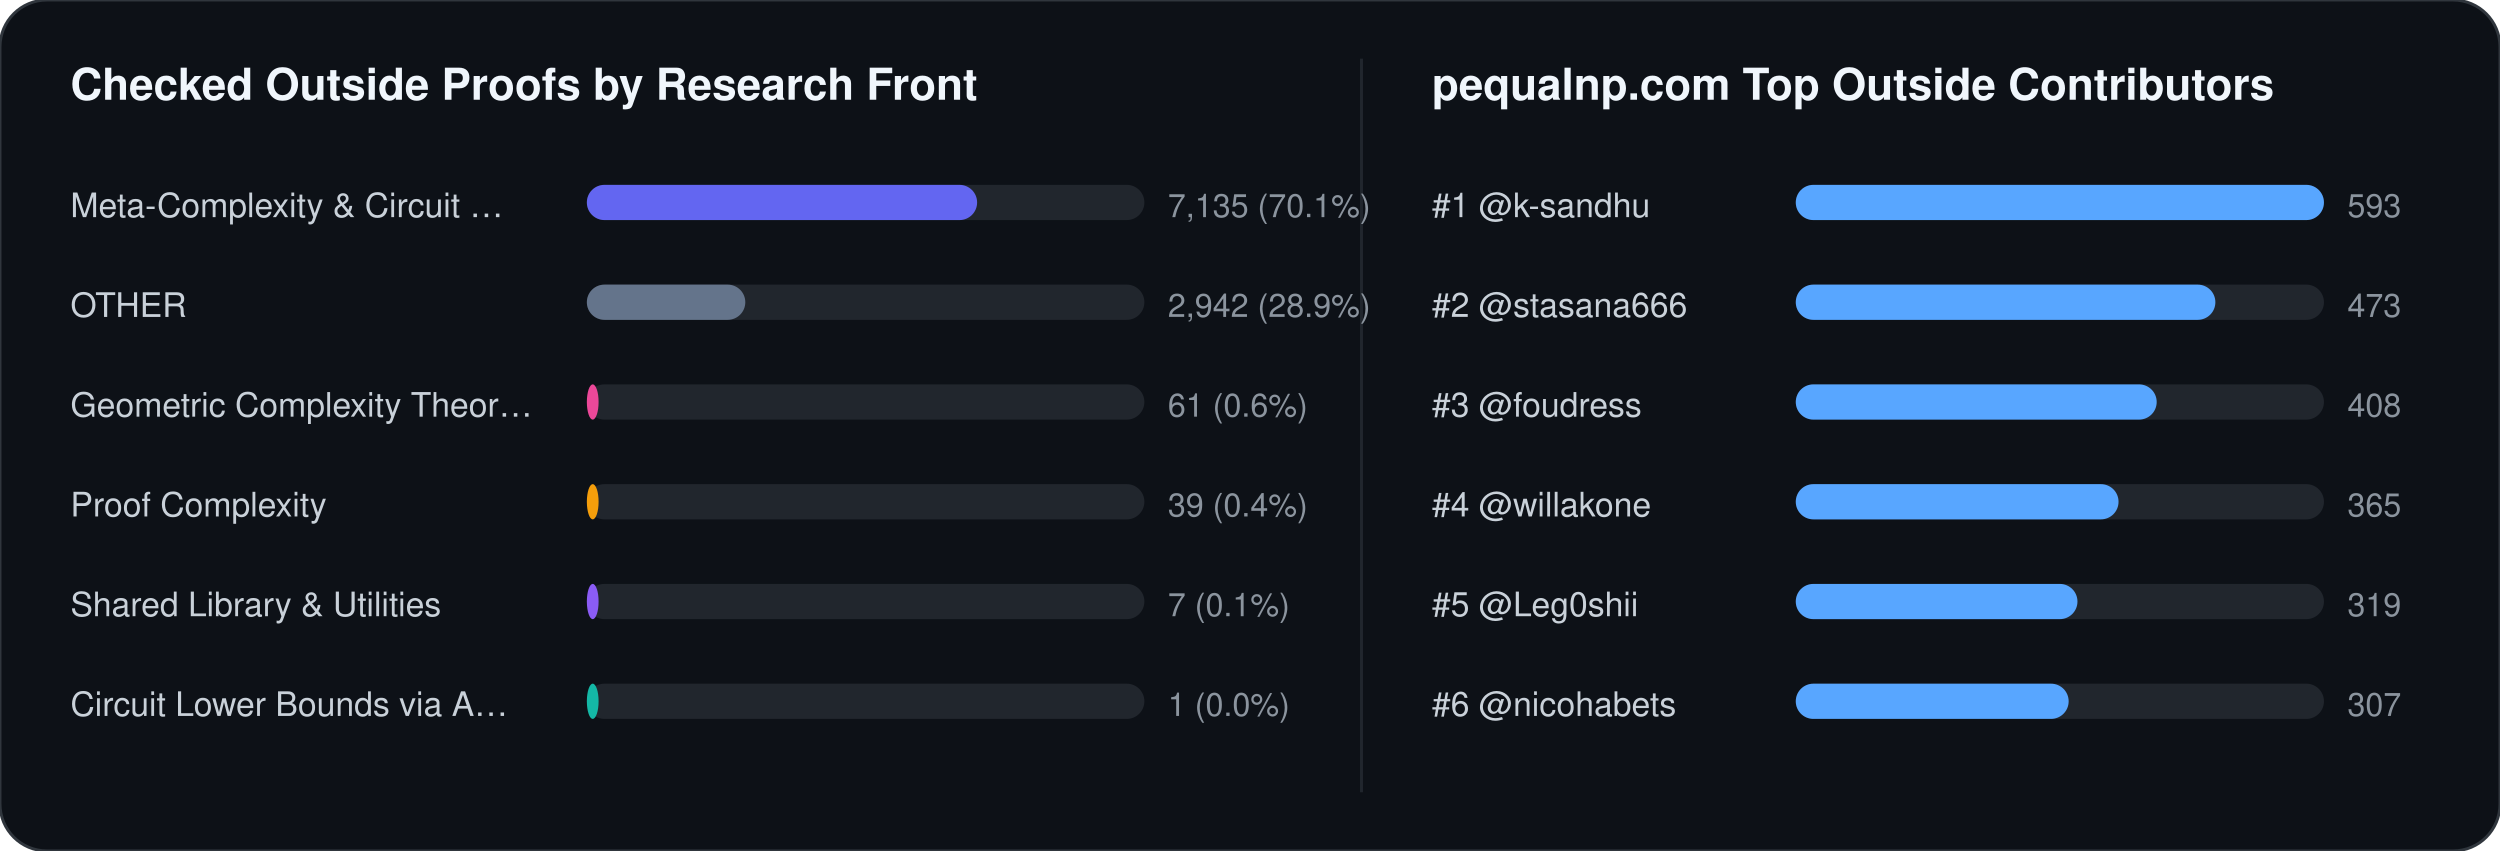
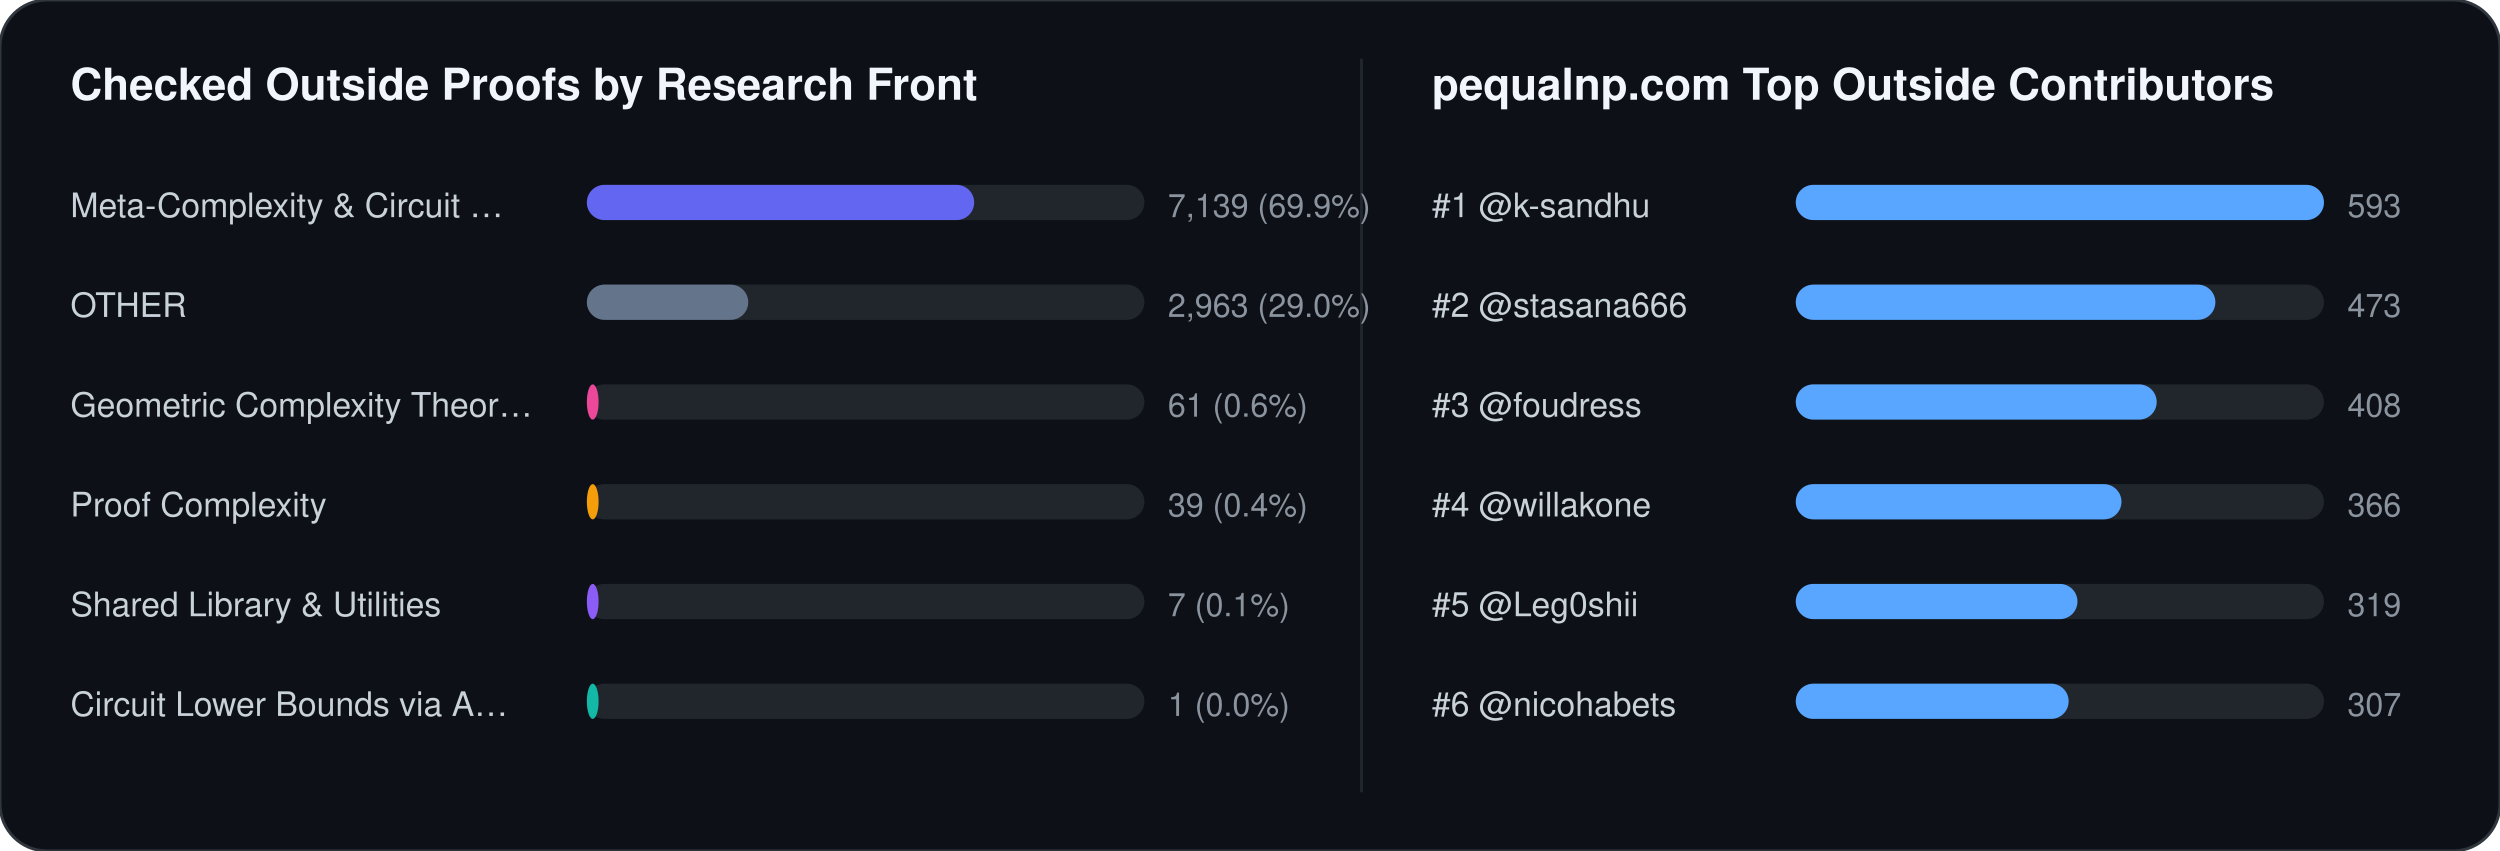
<svg xmlns="http://www.w3.org/2000/svg" width="852" height="290" viewBox="0 0 852 290" font-family="-apple-system,BlinkMacSystemFont,Segoe UI,Helvetica,Arial,sans-serif">
  <rect width="852" height="290" rx="16" fill="#0d1117" stroke="#30363d" stroke-width="1" />
  <text x="24" y="34" fill="#f0f6fc" font-size="15" font-weight="700">Checked Outside Proofs by Research Front</text>
  <line x1="464" y1="20" x2="464" y2="270" stroke="#21262d" stroke-width="1" />
  <text x="488" y="34" fill="#f0f6fc" font-size="15" font-weight="700">pequalnp.com Top Outside Contributors</text>
  <text x="24" y="74" fill="#c9d1d9" font-size="11.5">Meta-Complexity &amp; Circuit …</text>
  <rect x="200" y="63" width="190" height="12" rx="6" fill="#21262d" />
-   <rect x="200" y="63" width="133" height="12" rx="6" fill="#6366f1" />
-   <text x="398" y="74" fill="#8b949e" font-size="11">7,135 (70.1%)</text>
+   <rect x="200" y="63" width="132" height="12" rx="6" fill="#6366f1" />
+   <text x="398" y="74" fill="#8b949e" font-size="11">7,139 (69.9%)</text>
  <text x="24" y="108" fill="#c9d1d9" font-size="11.5">OTHER</text>
  <rect x="200" y="97" width="190" height="12" rx="6" fill="#21262d" />
-   <rect x="200" y="97" width="54" height="12" rx="6" fill="#64748b" />
-   <text x="398" y="108" fill="#8b949e" font-size="11">2,942 (28.9%)</text>
+   <rect x="200" y="97" width="55" height="12" rx="6" fill="#64748b" />
+   <text x="398" y="108" fill="#8b949e" font-size="11">2,963 (29.0%)</text>
  <text x="24" y="142" fill="#c9d1d9" font-size="11.5">Geometric Complexity Theor…</text>
  <rect x="200" y="131" width="190" height="12" rx="6" fill="#21262d" />
  <rect x="200" y="131" width="4" height="12" rx="6" fill="#ec4899" />
  <text x="398" y="142" fill="#8b949e" font-size="11">61 (0.6%)</text>
  <text x="24" y="176" fill="#c9d1d9" font-size="11.5">Proof Complexity</text>
  <rect x="200" y="165" width="190" height="12" rx="6" fill="#21262d" />
  <rect x="200" y="165" width="4" height="12" rx="6" fill="#f59e0b" />
  <text x="398" y="176" fill="#8b949e" font-size="11">39 (0.4%)</text>
  <text x="24" y="210" fill="#c9d1d9" font-size="11.5">Shared Library &amp; Utilities</text>
  <rect x="200" y="199" width="190" height="12" rx="6" fill="#21262d" />
  <rect x="200" y="199" width="4" height="12" rx="6" fill="#8b5cf6" />
  <text x="398" y="210" fill="#8b949e" font-size="11">7 (0.1%)</text>
  <text x="24" y="244" fill="#c9d1d9" font-size="11.5">Circuit Lower Bounds via A…</text>
  <rect x="200" y="233" width="190" height="12" rx="6" fill="#21262d" />
  <rect x="200" y="233" width="4" height="12" rx="6" fill="#14b8a6" />
  <text x="398" y="244" fill="#8b949e" font-size="11">1 (0.0%)</text>
  <text x="488" y="74" fill="#c9d1d9" font-size="11.5">#1 @k-sandhu</text>
  <rect x="612" y="63" width="180" height="12" rx="6" fill="#21262d" />
  <rect x="612" y="63" width="180" height="12" rx="6" fill="#58a6ff" />
  <text x="800" y="74" fill="#8b949e" font-size="11">593</text>
  <text x="488" y="108" fill="#c9d1d9" font-size="11.5">#2 @stasana666</text>
  <rect x="612" y="97" width="180" height="12" rx="6" fill="#21262d" />
  <rect x="612" y="97" width="143" height="12" rx="6" fill="#58a6ff" />
  <text x="800" y="108" fill="#8b949e" font-size="11">473</text>
  <text x="488" y="142" fill="#c9d1d9" font-size="11.5">#3 @foudress</text>
  <rect x="612" y="131" width="180" height="12" rx="6" fill="#21262d" />
  <rect x="612" y="131" width="123" height="12" rx="6" fill="#58a6ff" />
  <text x="800" y="142" fill="#8b949e" font-size="11">408</text>
  <text x="488" y="176" fill="#c9d1d9" font-size="11.5">#4 @willakone</text>
  <rect x="612" y="165" width="180" height="12" rx="6" fill="#21262d" />
-   <rect x="612" y="165" width="110" height="12" rx="6" fill="#58a6ff" />
-   <text x="800" y="176" fill="#8b949e" font-size="11">365</text>
+   <rect x="612" y="165" width="111" height="12" rx="6" fill="#58a6ff" />
+   <text x="800" y="176" fill="#8b949e" font-size="11">366</text>
  <text x="488" y="210" fill="#c9d1d9" font-size="11.5">#5 @Leg0shii</text>
  <rect x="612" y="199" width="180" height="12" rx="6" fill="#21262d" />
  <rect x="612" y="199" width="96" height="12" rx="6" fill="#58a6ff" />
  <text x="800" y="210" fill="#8b949e" font-size="11">319</text>
  <text x="488" y="244" fill="#c9d1d9" font-size="11.5">#6 @nicohabets</text>
  <rect x="612" y="233" width="180" height="12" rx="6" fill="#21262d" />
  <rect x="612" y="233" width="93" height="12" rx="6" fill="#58a6ff" />
  <text x="800" y="244" fill="#8b949e" font-size="11">307</text>
</svg>
